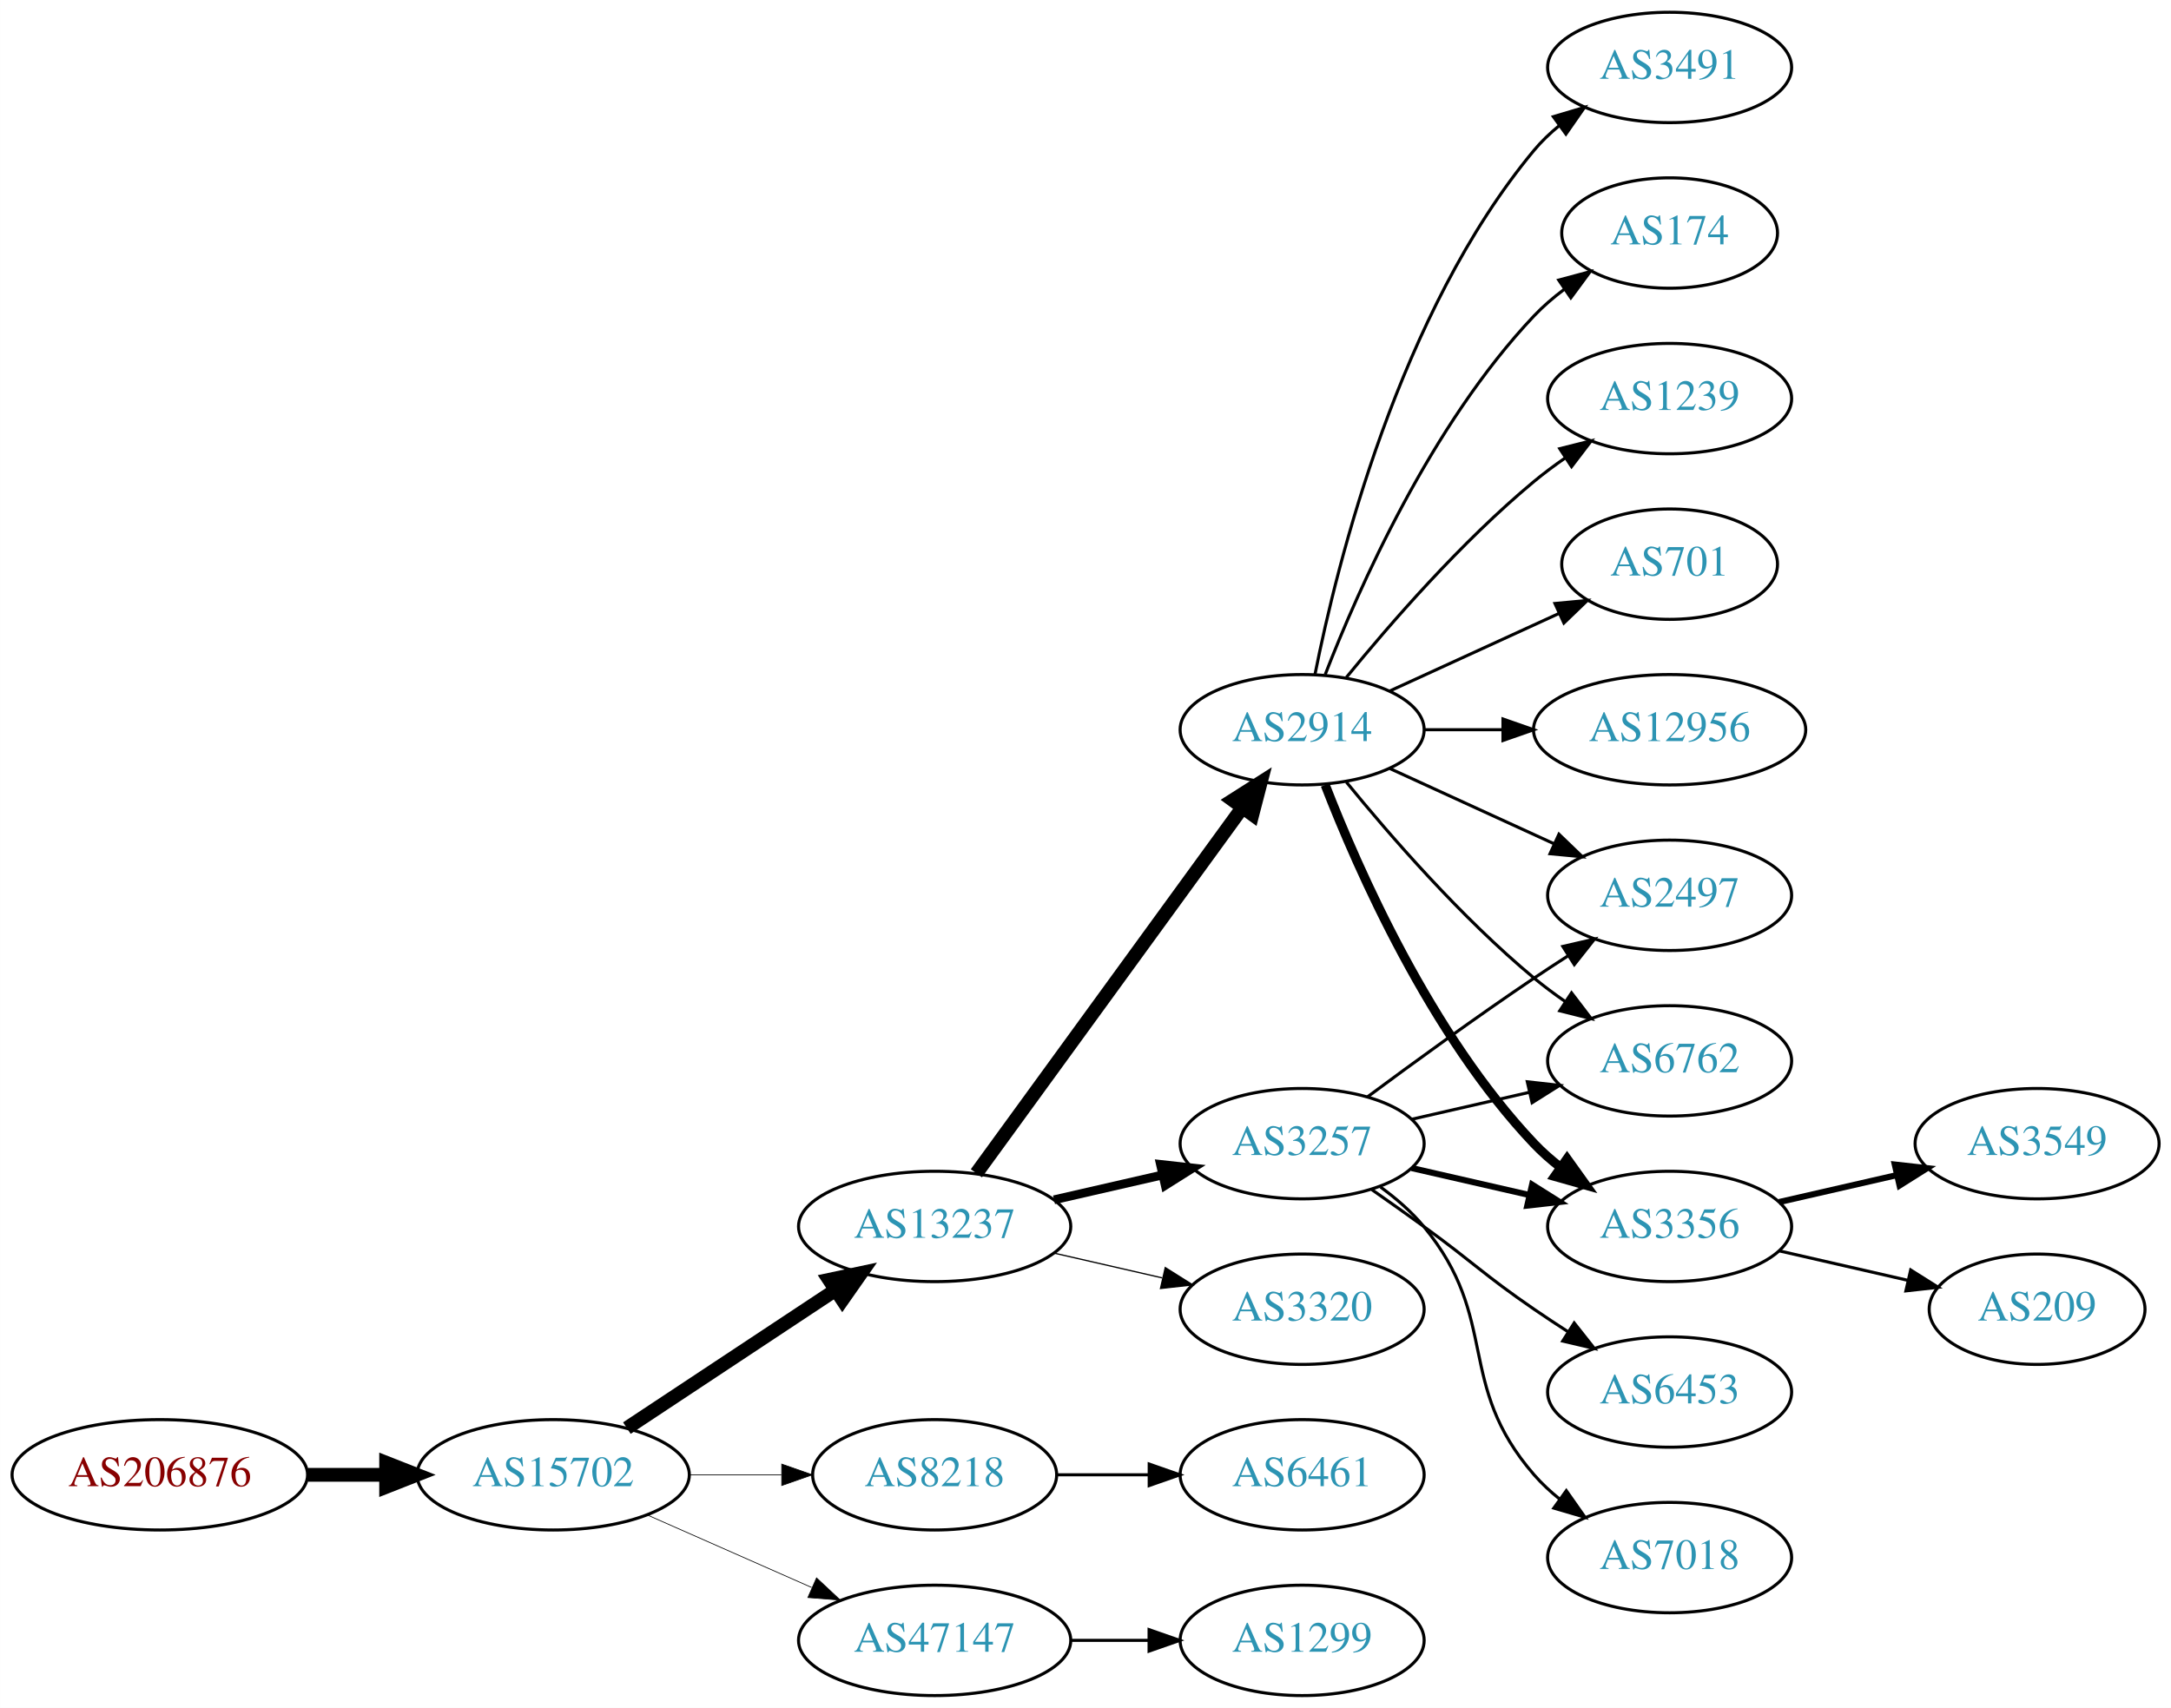
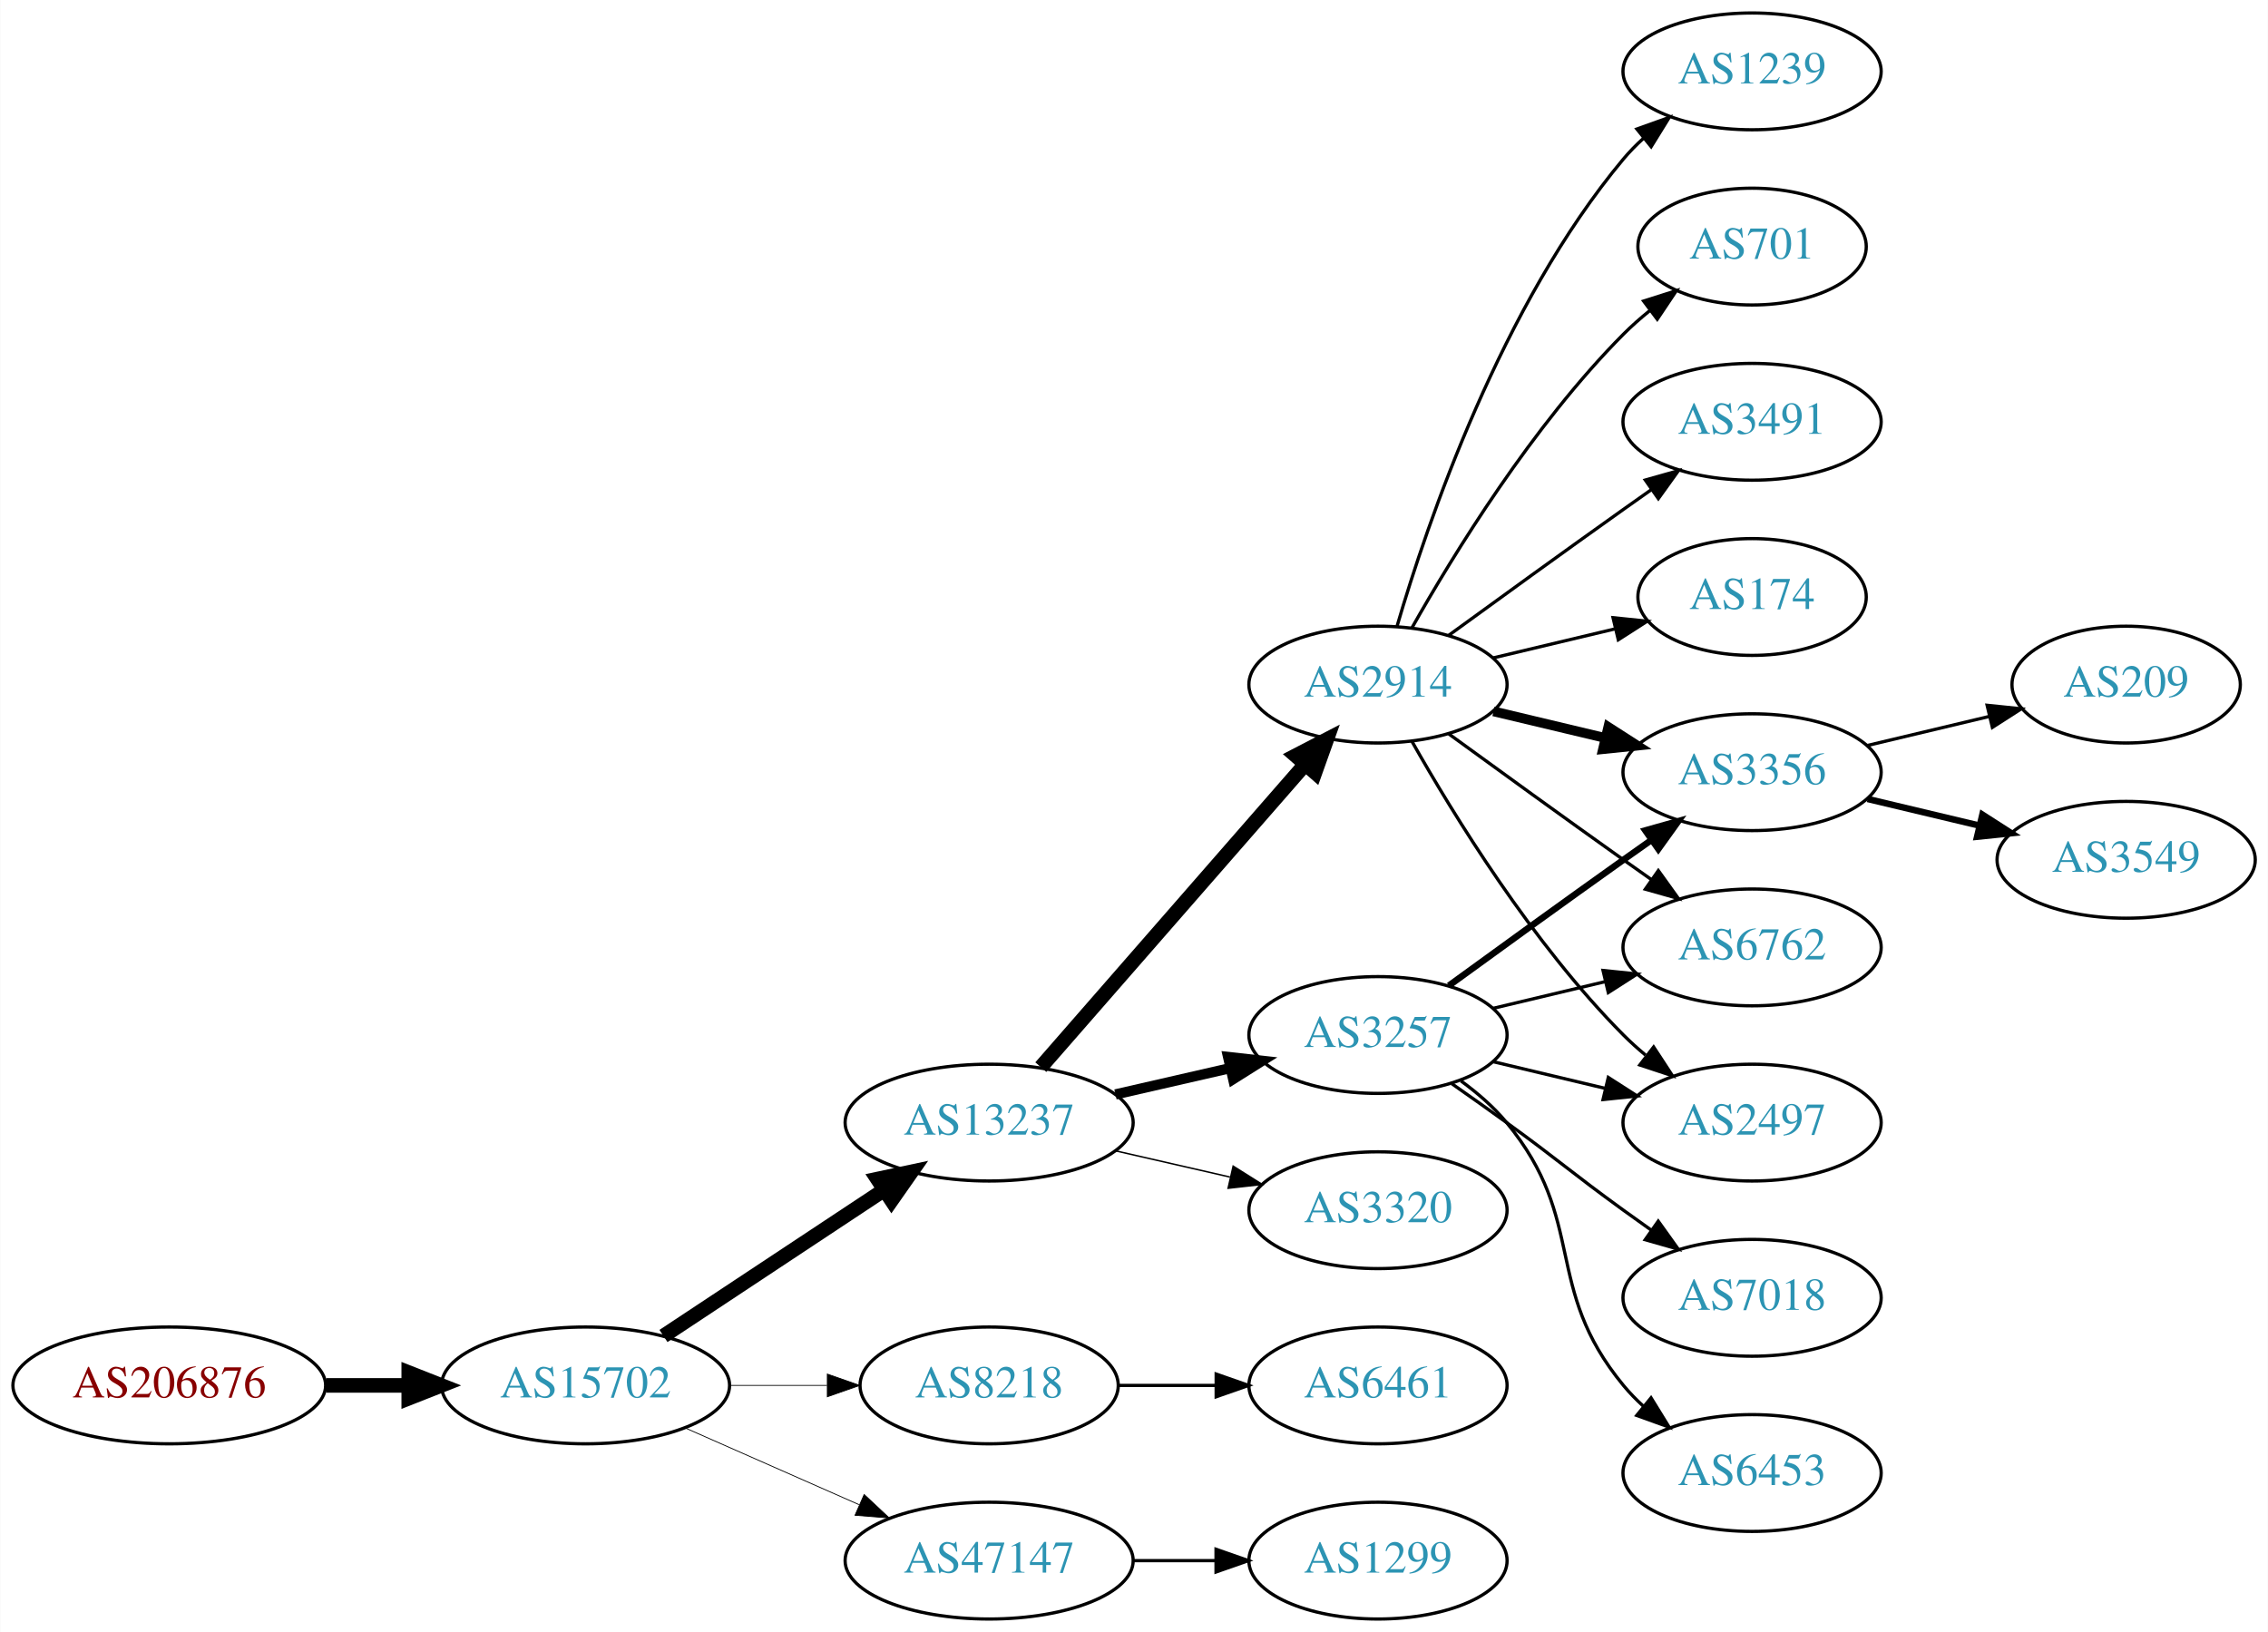
- <svg xmlns="http://www.w3.org/2000/svg" xmlns:xlink="http://www.w3.org/1999/xlink" width="708pt" height="557pt" viewBox="0.00 0.00 707.95 557.00">
-   <g id="graph0" class="graph" transform="scale(1 1) rotate(0) translate(4 553)">
-     <polygon fill="white" stroke="none" points="-4,4 -4,-553 703.954,-553 703.954,4 -4,4" />
+ <svg xmlns="http://www.w3.org/2000/svg" xmlns:xlink="http://www.w3.org/1999/xlink" width="699pt" height="503pt" viewBox="0.00 0.00 698.85 503.00">
+   <g id="graph0" class="graph" transform="scale(1 1) rotate(0) translate(4 499)">
+     <polygon fill="white" stroke="none" points="-4,4 -4,-499 694.855,-499 694.855,4 -4,4" />
    <g id="node1" class="node">
      <g id="a_node1">
        <a xlink:href="/asn/206876" xlink:title="AS206876 ~ MeinSystem GmbH [AT]">
          <ellipse fill="#ffffff" stroke="black" cx="48.096" cy="-72" rx="48.192" ry="18" />
          <text text-anchor="middle" x="48.096" y="-68.3" font-family="Times,serif" font-size="14.00" fill="#880000">AS206876</text>
        </a>
      </g>
    </g>
    <g id="node2" class="node">
      <g id="a_node2">
        <a xlink:href="/asn/15702" xlink:title="AS15702 ~ Onstage Online GmbH [AT]">
          <ellipse fill="#ffffff" stroke="black" cx="176.388" cy="-72" rx="44.393" ry="18" />
          <text text-anchor="middle" x="176.388" y="-68.3" font-family="Times,serif" font-size="14.00" fill="#2c94b3">AS15702</text>
        </a>
      </g>
    </g>
    <g id="edge1" class="edge">
      <path fill="none" stroke="black" stroke-width="4.5" d="M96.481,-72C104.742,-72 113.386,-72 121.799,-72" />
      <polygon fill="black" stroke="black" stroke-width="4.5" points="121.904,-75.938 131.904,-72 121.904,-68.063 121.904,-75.938" />
    </g>
    <g id="node3" class="node">
      <g id="a_node3">
        <a xlink:href="/asn/13237" xlink:title="AS13237 ~ European Backbone of AS13237 [DE]">
          <ellipse fill="#ffffff" stroke="black" cx="300.78" cy="-153" rx="44.393" ry="18" />
          <text text-anchor="middle" x="300.78" y="-149.3" font-family="Times,serif" font-size="14.00" fill="#2c94b3">AS13237</text>
        </a>
      </g>
    </g>
    <g id="edge2" class="edge">
      <path fill="none" stroke="black" stroke-width="4.5" d="M200.409,-87.236C219.641,-99.963 247.248,-118.234 268.485,-132.289" />
      <polygon fill="black" stroke="black" stroke-width="4.5" points="266.35,-135.597 276.862,-137.833 270.696,-129.03 266.35,-135.597" />
    </g>
    <g id="node4" class="node">
      <g id="a_node4">
        <a xlink:href="/asn/8218" xlink:title="AS8218 ~ legacy Neotelecoms [FR]">
          <ellipse fill="#ffffff" stroke="black" cx="300.78" cy="-72" rx="39.794" ry="18" />
          <text text-anchor="middle" x="300.78" y="-68.3" font-family="Times,serif" font-size="14.00" fill="#2c94b3">AS8218</text>
        </a>
      </g>
    </g>
    <g id="edge3" class="edge">
-       <path fill="none" stroke="black" stroke-width="0.237" d="M220.883,-72C230.572,-72 240.909,-72 250.802,-72" />
-       <polygon fill="black" stroke="black" stroke-width="0.237" points="250.904,-75.5 260.904,-72 250.904,-68.5 250.904,-75.5" />
+       <path fill="none" stroke="black" stroke-width="0.25" d="M220.883,-72C230.572,-72 240.909,-72 250.802,-72" />
+       <polygon fill="black" stroke="black" stroke-width="0.25" points="250.904,-75.5 260.904,-72 250.904,-68.5 250.904,-75.5" />
    </g>
    <g id="node5" class="node">
      <g id="a_node5">
        <a xlink:href="/asn/47147" xlink:title="AS47147 ~ ANEXIA Internetdienstleistungs GmbH [AT]">
          <ellipse fill="#ffffff" stroke="black" cx="300.78" cy="-18" rx="44.393" ry="18" />
          <text text-anchor="middle" x="300.78" y="-14.3" font-family="Times,serif" font-size="14.00" fill="#2c94b3">AS47147</text>
        </a>
      </g>
    </g>
    <g id="edge4" class="edge">
-       <path fill="none" stroke="black" stroke-width="0.237" d="M207.015,-58.928C223.132,-51.817 243.272,-42.931 260.664,-35.258" />
-       <polygon fill="black" stroke="black" stroke-width="0.237" points="262.264,-38.377 270.001,-31.139 259.439,-31.973 262.264,-38.377" />
+       <path fill="none" stroke="black" stroke-width="0.25" d="M207.015,-58.928C223.132,-51.817 243.272,-42.931 260.664,-35.258" />
+       <polygon fill="black" stroke="black" stroke-width="0.25" points="262.264,-38.377 270.001,-31.139 259.439,-31.973 262.264,-38.377" />
    </g>
    <g id="node6" class="node">
      <g id="a_node6">
        <a xlink:href="/asn/3257" xlink:title="AS3257 ~ GTT [DE]">
          <ellipse fill="#ffffff" stroke="black" cx="420.622" cy="-180" rx="39.794" ry="18" />
          <text text-anchor="middle" x="420.622" y="-176.3" font-family="Times,serif" font-size="14.00" fill="#2c94b3">AS3257</text>
        </a>
      </g>
    </g>
    <g id="edge5" class="edge">
-       <path fill="none" stroke="black" stroke-width="2.864" d="M339.714,-161.692C350.955,-164.267 363.368,-167.111 374.991,-169.774" />
-       <polygon fill="black" stroke="black" stroke-width="2.864" points="374.424,-173.235 384.953,-172.057 375.987,-166.412 374.424,-173.235" />
+       <path fill="none" stroke="black" stroke-width="3.15" d="M339.714,-161.692C350.955,-164.267 363.368,-167.111 374.991,-169.774" />
+       <polygon fill="black" stroke="black" stroke-width="3.15" points="374.424,-173.235 384.953,-172.057 375.987,-166.412 374.424,-173.235" />
    </g>
    <g id="node7" class="node">
      <g id="a_node7">
-         <a xlink:href="/asn/2914" xlink:title="AS2914 ~ NTT America, Inc. [US]">
-           <ellipse fill="#ffffff" stroke="black" cx="420.622" cy="-315" rx="39.794" ry="18" />
-           <text text-anchor="middle" x="420.622" y="-311.3" font-family="Times,serif" font-size="14.00" fill="#2c94b3">AS2914</text>
-         </a>
-       </g>
-     </g>
-     <g id="edge6" class="edge">
-       <path fill="none" stroke="black" stroke-width="4.5" d="M314.391,-170.337C335.212,-198.96 376.874,-256.233 401.063,-289.486" />
-       <polygon fill="black" stroke="black" stroke-width="4.5" points="398.035,-292.017 407.102,-297.788 404.403,-287.385 398.035,-292.017" />
-     </g>
-     <g id="node8" class="node">
-       <g id="a_node8">
        <a xlink:href="/asn/3320" xlink:title="AS3320 ~ DTAG [DE]">
          <ellipse fill="#ffffff" stroke="black" cx="420.622" cy="-126" rx="39.794" ry="18" />
          <text text-anchor="middle" x="420.622" y="-122.3" font-family="Times,serif" font-size="14.00" fill="#2c94b3">AS3320</text>
        </a>
      </g>
    </g>
+     <g id="edge6" class="edge">
+       <path fill="none" stroke="black" stroke-width="0.45" d="M339.714,-144.308C350.955,-141.733 363.368,-138.889 374.991,-136.226" />
+       <polygon fill="black" stroke="black" stroke-width="0.45" points="375.987,-139.588 384.953,-133.943 374.424,-132.765 375.987,-139.588" />
+     </g>
+     <g id="node8" class="node">
+       <g id="a_node8">
+         <a xlink:href="/asn/2914" xlink:title="AS2914 ~ NTT America, Inc. [US]">
+           <ellipse fill="#ffffff" stroke="black" cx="420.622" cy="-288" rx="39.794" ry="18" />
+           <text text-anchor="middle" x="420.622" y="-284.3" font-family="Times,serif" font-size="14.00" fill="#2c94b3">AS2914</text>
+         </a>
+       </g>
+     </g>
    <g id="edge7" class="edge">
-       <path fill="none" stroke="black" stroke-width="0.409" d="M339.714,-144.308C350.955,-141.733 363.368,-138.889 374.991,-136.226" />
-       <polygon fill="black" stroke="black" stroke-width="0.409" points="375.987,-139.588 384.953,-133.943 374.424,-132.765 375.987,-139.588" />
-     </g>
-     <g id="node9" class="node">
-       <g id="a_node9">
+       <path fill="none" stroke="black" stroke-width="4.5" d="M316.705,-170.098C337.247,-193.631 374.366,-236.155 397.963,-263.187" />
+       <polygon fill="black" stroke="black" stroke-width="4.5" points="395.276,-266.097 404.819,-271.041 401.209,-260.918 395.276,-266.097" />
+     </g>
+     <g id="node20" class="node">
+       <g id="a_node20">
        <a xlink:href="/asn/6461" xlink:title="AS6461 ~ Zayo Bandwidth [US]">
          <ellipse fill="#ffffff" stroke="black" cx="420.622" cy="-72" rx="39.794" ry="18" />
          <text text-anchor="middle" x="420.622" y="-68.3" font-family="Times,serif" font-size="14.00" fill="#2c94b3">AS6461</text>
        </a>
      </g>
    </g>
-     <g id="edge8" class="edge">
+     <g id="edge22" class="edge">
      <path fill="none" stroke="black" d="M340.692,-72C350.246,-72 360.595,-72 370.558,-72" />
      <polygon fill="black" stroke="black" points="370.751,-75.5 380.75,-72 370.75,-68.5 370.751,-75.5" />
    </g>
-     <g id="node22" class="node">
-       <g id="a_node22">
+     <g id="node21" class="node">
+       <g id="a_node21">
        <a xlink:href="/asn/1299" xlink:title="AS1299 ~ Telia Carrier [EU]">
          <ellipse fill="#ffffff" stroke="black" cx="420.622" cy="-18" rx="39.794" ry="18" />
          <text text-anchor="middle" x="420.622" y="-14.3" font-family="Times,serif" font-size="14.00" fill="#2c94b3">AS1299</text>
        </a>
      </g>
    </g>
-     <g id="edge24" class="edge">
+     <g id="edge23" class="edge">
      <path fill="none" stroke="black" d="M344.991,-18C353.303,-18 362.066,-18 370.548,-18" />
      <polygon fill="black" stroke="black" points="370.707,-21.5 380.707,-18 370.707,-14.5 370.707,-21.5" />
    </g>
+     <g id="node9" class="node">
+       <g id="a_node9">
+         <a xlink:href="/asn/3356" xlink:title="AS3356 ~ Level 3 Parent, LLC [US]">
+           <ellipse fill="#ffffff" stroke="black" cx="535.915" cy="-261" rx="39.794" ry="18" />
+           <text text-anchor="middle" x="535.915" y="-257.3" font-family="Times,serif" font-size="14.00" fill="#2c94b3">AS3356</text>
+         </a>
+       </g>
+     </g>
+     <g id="edge8" class="edge">
+       <path fill="none" stroke="black" stroke-width="2" d="M442.471,-195.222C457.404,-206.091 478.018,-221.025 496.269,-234 499.089,-236.005 502.032,-238.085 504.98,-240.159" />
+       <polygon fill="black" stroke="black" stroke-width="2" points="503.008,-243.05 513.205,-245.926 507.026,-237.319 503.008,-243.05" />
+     </g>
    <g id="node10" class="node">
      <g id="a_node10">
-         <a xlink:href="/asn/3356" xlink:title="AS3356 ~ Level 3 Parent, LLC [US]">
-           <ellipse fill="#ffffff" stroke="black" cx="540.465" cy="-153" rx="39.794" ry="18" />
-           <text text-anchor="middle" x="540.465" y="-149.3" font-family="Times,serif" font-size="14.00" fill="#2c94b3">AS3356</text>
+         <a xlink:href="/asn/6762" xlink:title="AS6762 ~ TELECOM ITALIA SPARKLE S.p.A. [IT]">
+           <ellipse fill="#ffffff" stroke="black" cx="535.915" cy="-207" rx="39.794" ry="18" />
+           <text text-anchor="middle" x="535.915" y="-203.3" font-family="Times,serif" font-size="14.00" fill="#2c94b3">AS6762</text>
        </a>
      </g>
    </g>
    <g id="edge9" class="edge">
-       <path fill="none" stroke="black" stroke-width="2" d="M456.342,-172.045C468.341,-169.296 481.962,-166.175 494.655,-163.267" />
-       <polygon fill="black" stroke="black" stroke-width="2" points="495.621,-166.636 504.586,-160.991 494.057,-159.813 495.621,-166.636" />
+       <path fill="none" stroke="black" d="M456.229,-188.248C467.101,-190.838 479.255,-193.735 490.698,-196.462" />
+       <polygon fill="black" stroke="black" points="489.981,-199.889 500.52,-198.803 491.604,-193.08 489.981,-199.889" />
    </g>
    <g id="node11" class="node">
      <g id="a_node11">
-         <a xlink:href="/asn/6453" xlink:title="AS6453 ~ TATA COMMUNICATIONS (AMERICA) INC [US]">
-           <ellipse fill="#ffffff" stroke="black" cx="540.465" cy="-99" rx="39.794" ry="18" />
-           <text text-anchor="middle" x="540.465" y="-95.3" font-family="Times,serif" font-size="14.00" fill="#2c94b3">AS6453</text>
+         <a xlink:href="/asn/7018" xlink:title="AS7018 ~ AT&amp;T Services, Inc. [US]">
+           <ellipse fill="#ffffff" stroke="black" cx="535.915" cy="-99" rx="39.794" ry="18" />
+           <text text-anchor="middle" x="535.915" y="-95.3" font-family="Times,serif" font-size="14.00" fill="#2c94b3">AS7018</text>
        </a>
      </g>
    </g>
    <g id="edge10" class="edge">
-       <path fill="none" stroke="black" d="M443.379,-164.991C448.914,-161.121 454.833,-156.936 460.269,-153 476.469,-141.271 479.774,-137.311 496.269,-126 499.797,-123.581 503.534,-121.111 507.276,-118.698" />
-       <polygon fill="black" stroke="black" points="509.347,-121.528 515.916,-113.216 505.597,-115.618 509.347,-121.528" />
+       <path fill="none" stroke="black" d="M443.379,-164.991C448.914,-161.121 454.833,-156.936 460.269,-153 476.469,-141.271 480.069,-137.729 496.269,-126 499.072,-123.971 502.003,-121.875 504.944,-119.79" />
+       <polygon fill="black" stroke="black" points="506.995,-122.627 513.158,-114.009 502.966,-116.903 506.995,-122.627" />
    </g>
    <g id="node12" class="node">
      <g id="a_node12">
-         <a xlink:href="/asn/2497" xlink:title="AS2497 ~ Internet Initiative Japan Inc. [JP]">
-           <ellipse fill="#ffffff" stroke="black" cx="540.465" cy="-261" rx="39.794" ry="18" />
-           <text text-anchor="middle" x="540.465" y="-257.3" font-family="Times,serif" font-size="14.00" fill="#2c94b3">AS2497</text>
+         <a xlink:href="/asn/6453" xlink:title="AS6453 ~ TATA COMMUNICATIONS (AMERICA) INC [US]">
+           <ellipse fill="#ffffff" stroke="black" cx="535.915" cy="-45" rx="39.794" ry="18" />
+           <text text-anchor="middle" x="535.915" y="-41.3" font-family="Times,serif" font-size="14.00" fill="#2c94b3">AS6453</text>
        </a>
      </g>
    </g>
    <g id="edge11" class="edge">
-       <path fill="none" stroke="black" d="M441.953,-195.277C456.815,-206.304 477.559,-221.407 496.269,-234 499.818,-236.389 503.568,-238.839 507.317,-241.242" />
-       <polygon fill="black" stroke="black" points="505.643,-244.325 515.965,-246.712 509.385,-238.409 505.643,-244.325" />
+       <path fill="none" stroke="black" d="M446.203,-165.844C451.297,-162.128 456.311,-157.799 460.269,-153 485.333,-122.606 471.204,-102.394 496.269,-72 498.124,-69.751 500.211,-67.604 502.43,-65.576" />
+       <polygon fill="black" stroke="black" points="504.778,-68.177 510.334,-59.156 500.365,-62.744 504.778,-68.177" />
    </g>
    <g id="node13" class="node">
      <g id="a_node13">
-         <a xlink:href="/asn/6762" xlink:title="AS6762 ~ TELECOM ITALIA SPARKLE S.p.A. [IT]">
-           <ellipse fill="#ffffff" stroke="black" cx="540.465" cy="-207" rx="39.794" ry="18" />
-           <text text-anchor="middle" x="540.465" y="-203.3" font-family="Times,serif" font-size="14.00" fill="#2c94b3">AS6762</text>
+         <a xlink:href="/asn/2497" xlink:title="AS2497 ~ Internet Initiative Japan Inc. [JP]">
+           <ellipse fill="#ffffff" stroke="black" cx="535.915" cy="-153" rx="39.794" ry="18" />
+           <text text-anchor="middle" x="535.915" y="-149.3" font-family="Times,serif" font-size="14.00" fill="#2c94b3">AS2497</text>
        </a>
      </g>
    </g>
    <g id="edge12" class="edge">
-       <path fill="none" stroke="black" d="M456.342,-187.955C468.341,-190.704 481.962,-193.825 494.655,-196.733" />
-       <polygon fill="black" stroke="black" points="494.057,-200.187 504.586,-199.009 495.621,-193.364 494.057,-200.187" />
+       <path fill="none" stroke="black" d="M456.229,-171.752C467.101,-169.162 479.255,-166.265 490.698,-163.538" />
+       <polygon fill="black" stroke="black" points="491.604,-166.92 500.52,-161.197 489.981,-160.111 491.604,-166.92" />
+     </g>
+     <g id="edge16" class="edge">
+       <path fill="none" stroke="black" stroke-width="3" d="M456.229,-279.752C467.101,-277.162 479.255,-274.265 490.698,-271.538" />
+       <polygon fill="black" stroke="black" stroke-width="3" points="491.604,-274.92 500.52,-269.197 489.981,-268.111 491.604,-274.92" />
+     </g>
+     <g id="edge18" class="edge">
+       <path fill="none" stroke="black" d="M442.471,-272.778C457.404,-261.909 478.018,-246.975 496.269,-234 499.089,-231.995 502.032,-229.915 504.98,-227.841" />
+       <polygon fill="black" stroke="black" points="507.026,-230.681 513.205,-222.074 503.008,-224.95 507.026,-230.681" />
+     </g>
+     <g id="edge17" class="edge">
+       <path fill="none" stroke="black" d="M431.082,-270.51C443.864,-247.904 468.296,-208.114 496.269,-180 498.379,-177.879 500.676,-175.812 503.061,-173.829" />
+       <polygon fill="black" stroke="black" points="505.577,-176.31 511.376,-167.444 501.313,-170.758 505.577,-176.31" />
    </g>
    <g id="node14" class="node">
      <g id="a_node14">
-         <a xlink:href="/asn/7018" xlink:title="AS7018 ~ AT&amp;T Services, Inc. [US]">
-           <ellipse fill="#ffffff" stroke="black" cx="540.465" cy="-45" rx="39.794" ry="18" />
-           <text text-anchor="middle" x="540.465" y="-41.3" font-family="Times,serif" font-size="14.00" fill="#2c94b3">AS7018</text>
+         <a xlink:href="/asn/3491" xlink:title="AS3491 ~ PCCW Global, Inc. [US]">
+           <ellipse fill="#ffffff" stroke="black" cx="535.915" cy="-369" rx="39.794" ry="18" />
+           <text text-anchor="middle" x="535.915" y="-365.3" font-family="Times,serif" font-size="14.00" fill="#2c94b3">AS3491</text>
        </a>
      </g>
    </g>
    <g id="edge13" class="edge">
-       <path fill="none" stroke="black" d="M446.203,-165.844C451.297,-162.128 456.311,-157.799 460.269,-153 485.333,-122.606 470.435,-101.742 496.269,-72 498.733,-69.162 501.57,-66.523 504.588,-64.094" />
-       <polygon fill="black" stroke="black" points="506.775,-66.833 512.866,-58.164 502.698,-61.142 506.775,-66.833" />
-     </g>
-     <g id="edge17" class="edge">
-       <path fill="none" stroke="black" stroke-width="3" d="M428.145,-297.006C438.896,-269.272 462.553,-215.571 496.269,-180 498.854,-177.272 501.772,-174.706 504.84,-172.323" />
-       <polygon fill="black" stroke="black" stroke-width="3" points="507.019,-175.07 513.189,-166.457 502.994,-169.342 507.019,-175.07" />
-     </g>
-     <g id="edge21" class="edge">
-       <path fill="none" stroke="black" d="M449.251,-302.339C465.208,-295.027 485.479,-285.739 502.761,-277.819" />
-       <polygon fill="black" stroke="black" points="504.376,-280.929 512.009,-273.581 501.46,-274.565 504.376,-280.929" />
-     </g>
-     <g id="edge23" class="edge">
-       <path fill="none" stroke="black" d="M435.041,-297.935C449.156,-280.625 472.571,-253.655 496.269,-234 499.485,-231.332 502.986,-228.73 506.556,-226.259" />
-       <polygon fill="black" stroke="black" points="508.48,-229.183 514.912,-220.764 504.634,-223.334 508.48,-229.183" />
+       <path fill="none" stroke="black" d="M442.471,-303.222C457.404,-314.091 478.018,-329.025 496.269,-342 499.089,-344.005 502.032,-346.085 504.98,-348.159" />
+       <polygon fill="black" stroke="black" points="503.008,-351.05 513.205,-353.926 507.026,-345.319 503.008,-351.05" />
+     </g>
+     <g id="node15" class="node">
+       <g id="a_node15">
+         <a xlink:href="/asn/174" xlink:title="AS174 ~ Cogent Communications [US]">
+           <ellipse fill="#ffffff" stroke="black" cx="535.915" cy="-315" rx="35.194" ry="18" />
+           <text text-anchor="middle" x="535.915" y="-311.3" font-family="Times,serif" font-size="14.00" fill="#2c94b3">AS174</text>
+         </a>
+       </g>
+     </g>
+     <g id="edge14" class="edge">
+       <path fill="none" stroke="black" d="M456.229,-296.248C468.024,-299.058 481.329,-302.229 493.596,-305.153" />
+       <polygon fill="black" stroke="black" points="493.062,-308.624 503.601,-307.537 494.685,-301.814 493.062,-308.624" />
+     </g>
+     <g id="node16" class="node">
+       <g id="a_node16">
+         <a xlink:href="/asn/1239" xlink:title="AS1239 ~ Sprint [US]">
+           <ellipse fill="#ffffff" stroke="black" cx="535.915" cy="-477" rx="39.794" ry="18" />
+           <text text-anchor="middle" x="535.915" y="-473.3" font-family="Times,serif" font-size="14.00" fill="#2c94b3">AS1239</text>
+         </a>
+       </g>
+     </g>
+     <g id="edge15" class="edge">
+       <path fill="none" stroke="black" d="M426.496,-306.002C435.81,-337.844 458.627,-404.981 496.269,-450 498.139,-452.237 500.237,-454.374 502.464,-456.396" />
+       <polygon fill="black" stroke="black" points="500.407,-459.234 510.383,-462.804 504.81,-453.793 500.407,-459.234" />
    </g>
    <g id="node17" class="node">
      <g id="a_node17">
-         <a xlink:href="/asn/3491" xlink:title="AS3491 ~ PCCW Global, Inc. [US]">
-           <ellipse fill="#ffffff" stroke="black" cx="540.465" cy="-531" rx="39.794" ry="18" />
-           <text text-anchor="middle" x="540.465" y="-527.3" font-family="Times,serif" font-size="14.00" fill="#2c94b3">AS3491</text>
-         </a>
-       </g>
-     </g>
-     <g id="edge16" class="edge">
-       <path fill="none" stroke="black" d="M424.821,-333.073C431.984,-369.141 452.259,-451.125 496.269,-504 498.673,-506.889 501.47,-509.563 504.462,-512.013" />
-       <polygon fill="black" stroke="black" points="502.551,-514.95 512.705,-517.973 506.652,-509.277 502.551,-514.95" />
+         <a xlink:href="/asn/701" xlink:title="AS701 ~ UUNET [US]">
+           <ellipse fill="#ffffff" stroke="black" cx="535.915" cy="-423" rx="35.194" ry="18" />
+           <text text-anchor="middle" x="535.915" y="-419.3" font-family="Times,serif" font-size="14.00" fill="#2c94b3">AS701</text>
+         </a>
+       </g>
+     </g>
+     <g id="edge19" class="edge">
+       <path fill="none" stroke="black" d="M431.082,-305.49C443.864,-328.096 468.296,-367.886 496.269,-396 498.769,-398.513 501.53,-400.949 504.391,-403.261" />
+       <polygon fill="black" stroke="black" points="502.489,-406.21 512.588,-409.413 506.691,-400.611 502.489,-406.21" />
    </g>
    <g id="node18" class="node">
      <g id="a_node18">
-         <a xlink:href="/asn/174" xlink:title="AS174 ~ Cogent Communications [US]">
-           <ellipse fill="#ffffff" stroke="black" cx="540.465" cy="-477" rx="35.194" ry="18" />
-           <text text-anchor="middle" x="540.465" y="-473.3" font-family="Times,serif" font-size="14.00" fill="#2c94b3">AS174</text>
-         </a>
-       </g>
-     </g>
-     <g id="edge18" class="edge">
-       <path fill="none" stroke="black" d="M428.145,-332.994C438.896,-360.728 462.553,-414.429 496.269,-450 499.212,-453.105 502.585,-456.001 506.121,-458.655" />
-       <polygon fill="black" stroke="black" points="504.306,-461.654 514.54,-464.397 508.25,-455.871 504.306,-461.654" />
+         <a xlink:href="/asn/209" xlink:title="AS209 ~ CenturyLink Communications, LLC [US]">
+           <ellipse fill="#ffffff" stroke="black" cx="651.208" cy="-288" rx="35.194" ry="18" />
+           <text text-anchor="middle" x="651.208" y="-284.3" font-family="Times,serif" font-size="14.00" fill="#2c94b3">AS209</text>
+         </a>
+       </g>
+     </g>
+     <g id="edge20" class="edge">
+       <path fill="none" stroke="black" d="M571.522,-269.248C583.317,-272.058 596.622,-275.229 608.889,-278.153" />
+       <polygon fill="black" stroke="black" points="608.355,-281.624 618.894,-280.537 609.978,-274.814 608.355,-281.624" />
    </g>
    <g id="node19" class="node">
      <g id="a_node19">
-         <a xlink:href="/asn/1239" xlink:title="AS1239 ~ Sprint [US]">
-           <ellipse fill="#ffffff" stroke="black" cx="540.465" cy="-423" rx="39.794" ry="18" />
-           <text text-anchor="middle" x="540.465" y="-419.3" font-family="Times,serif" font-size="14.00" fill="#2c94b3">AS1239</text>
-         </a>
-       </g>
-     </g>
-     <g id="edge19" class="edge">
-       <path fill="none" stroke="black" d="M435.041,-332.065C449.156,-349.375 472.571,-376.345 496.269,-396 499.485,-398.668 502.986,-401.27 506.556,-403.741" />
-       <polygon fill="black" stroke="black" points="504.634,-406.666 514.912,-409.236 508.48,-400.817 504.634,-406.666" />
-     </g>
-     <g id="node20" class="node">
-       <g id="a_node20">
-         <a xlink:href="/asn/701" xlink:title="AS701 ~ UUNET [US]">
-           <ellipse fill="#ffffff" stroke="black" cx="540.465" cy="-369" rx="35.194" ry="18" />
-           <text text-anchor="middle" x="540.465" y="-365.3" font-family="Times,serif" font-size="14.00" fill="#2c94b3">AS701</text>
-         </a>
-       </g>
-     </g>
-     <g id="edge20" class="edge">
-       <path fill="none" stroke="black" d="M449.251,-327.661C465.667,-335.183 486.649,-344.798 504.246,-352.861" />
-       <polygon fill="black" stroke="black" points="503.074,-356.174 513.623,-357.158 505.99,-349.811 503.074,-356.174" />
-     </g>
-     <g id="node21" class="node">
-       <g id="a_node21">
-         <a xlink:href="/asn/12956" xlink:title="AS12956 ~ TELXIUS [ES]">
-           <ellipse fill="#ffffff" stroke="black" cx="540.465" cy="-315" rx="44.393" ry="18" />
-           <text text-anchor="middle" x="540.465" y="-311.3" font-family="Times,serif" font-size="14.00" fill="#2c94b3">AS12956</text>
-         </a>
-       </g>
-     </g>
-     <g id="edge22" class="edge">
-       <path fill="none" stroke="black" d="M460.535,-315C468.637,-315 477.313,-315 485.839,-315" />
-       <polygon fill="black" stroke="black" points="486.117,-318.5 496.117,-315 486.117,-311.5 486.117,-318.5" />
-     </g>
-     <g id="node15" class="node">
-       <g id="a_node15">
        <a xlink:href="/asn/3549" xlink:title="AS3549 ~ Level 3 Parent, LLC [US]">
-           <ellipse fill="#ffffff" stroke="black" cx="660.307" cy="-180" rx="39.794" ry="18" />
-           <text text-anchor="middle" x="660.307" y="-176.3" font-family="Times,serif" font-size="14.00" fill="#2c94b3">AS3549</text>
-         </a>
-       </g>
-     </g>
-     <g id="edge14" class="edge">
-       <path fill="none" stroke="black" stroke-width="2" d="M576.184,-160.955C588.184,-163.704 601.805,-166.825 614.498,-169.733" />
-       <polygon fill="black" stroke="black" stroke-width="2" points="613.9,-173.187 624.429,-172.009 615.463,-166.364 613.9,-173.187" />
-     </g>
-     <g id="node16" class="node">
-       <g id="a_node16">
-         <a xlink:href="/asn/209" xlink:title="AS209 ~ CenturyLink Communications, LLC [US]">
-           <ellipse fill="#ffffff" stroke="black" cx="660.307" cy="-126" rx="35.194" ry="18" />
-           <text text-anchor="middle" x="660.307" y="-122.3" font-family="Times,serif" font-size="14.00" fill="#2c94b3">AS209</text>
-         </a>
-       </g>
-     </g>
-     <g id="edge15" class="edge">
-       <path fill="none" stroke="black" d="M576.184,-145.045C589.277,-142.045 604.299,-138.604 617.94,-135.478" />
-       <polygon fill="black" stroke="black" points="619.081,-138.807 628.047,-133.162 617.518,-131.984 619.081,-138.807" />
+           <ellipse fill="#ffffff" stroke="black" cx="651.208" cy="-234" rx="39.794" ry="18" />
+           <text text-anchor="middle" x="651.208" y="-230.3" font-family="Times,serif" font-size="14.00" fill="#2c94b3">AS3549</text>
+         </a>
+       </g>
+     </g>
+     <g id="edge21" class="edge">
+       <path fill="none" stroke="black" stroke-width="2" d="M571.522,-252.752C582.394,-250.162 594.548,-247.265 605.991,-244.538" />
+       <polygon fill="black" stroke="black" stroke-width="2" points="606.897,-247.92 615.813,-242.197 605.274,-241.111 606.897,-247.92" />
    </g>
  </g>
</svg>
